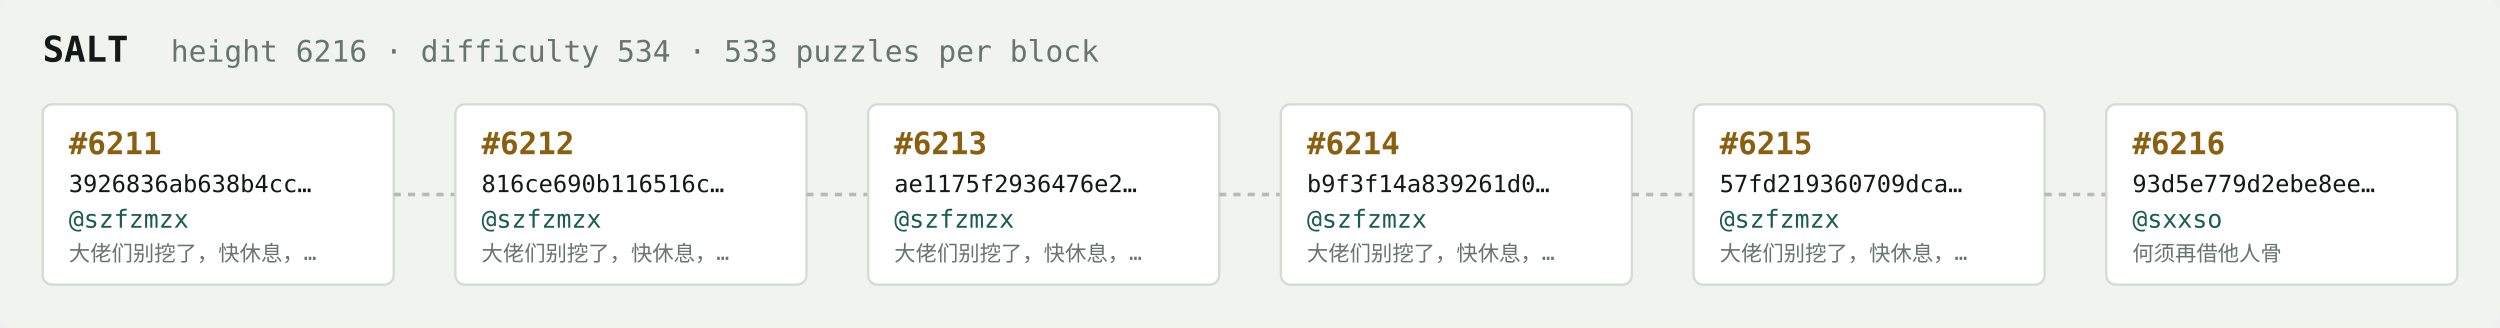
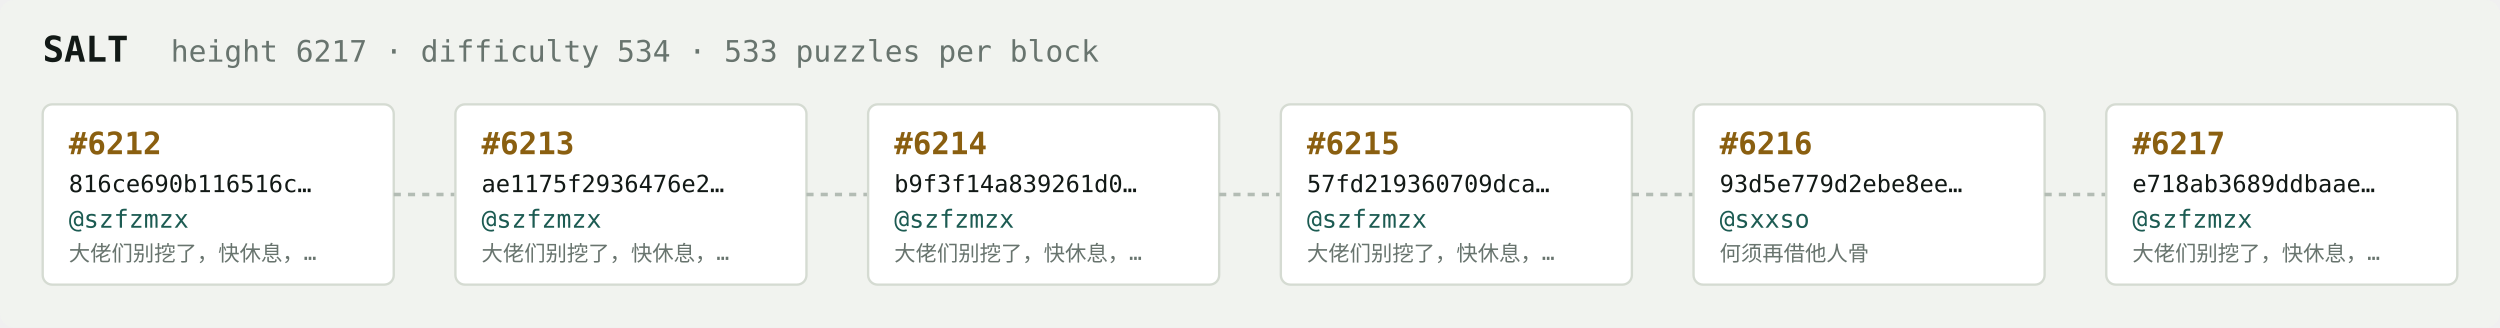
<svg xmlns="http://www.w3.org/2000/svg" width="1054" height="138" viewBox="0 0 1054 138" font-family="ui-monospace,SFMono-Regular,Menlo,monospace">
  <rect fill="#f1f3ef" width="1054" height="138" rx="6" />
  <text x="18" y="26" fill="#121916" font-size="15" font-weight="700">SALT</text>
-   <text x="72" y="26" fill="#68746e" font-size="12.5">height 6216 · difficulty 534 · 533 puzzles per block</text>
+   <text x="72" y="26" fill="#68746e" font-size="12.5">height 6217 · difficulty 534 · 533 puzzles per block</text>
  <rect x="18" y="44" width="148" height="76" rx="4" fill="#ffffff" stroke="#d5dbd2" stroke-width="1" />
-   <text x="29" y="65" fill="#8a5f10" font-size="13" font-weight="700">#6211</text>
-   <text x="29" y="81" fill="#121916" font-size="10">3926836ab638b4cc…</text>
+   <text x="29" y="65" fill="#8a5f10" font-size="13" font-weight="700">#6212</text>
+   <text x="29" y="81" fill="#121916" font-size="10">816ce690b116516c…</text>
  <text x="29" y="96" fill="#1c5b52" font-size="10.5">@szfzmzx</text>
  <text x="29" y="110" fill="#68746e" font-size="9">大佬们别挖了，快休息，…</text>
  <line x1="166" y1="82.0" x2="192" y2="82.0" stroke="#b3bcb4" stroke-width="1.5" stroke-dasharray="3 3" />
  <rect x="192" y="44" width="148" height="76" rx="4" fill="#ffffff" stroke="#d5dbd2" stroke-width="1" />
-   <text x="203" y="65" fill="#8a5f10" font-size="13" font-weight="700">#6212</text>
-   <text x="203" y="81" fill="#121916" font-size="10">816ce690b116516c…</text>
+   <text x="203" y="65" fill="#8a5f10" font-size="13" font-weight="700">#6213</text>
+   <text x="203" y="81" fill="#121916" font-size="10">ae1175f2936476e2…</text>
  <text x="203" y="96" fill="#1c5b52" font-size="10.5">@szfzmzx</text>
  <text x="203" y="110" fill="#68746e" font-size="9">大佬们别挖了，快休息，…</text>
  <line x1="340" y1="82.0" x2="366" y2="82.0" stroke="#b3bcb4" stroke-width="1.5" stroke-dasharray="3 3" />
  <rect x="366" y="44" width="148" height="76" rx="4" fill="#ffffff" stroke="#d5dbd2" stroke-width="1" />
-   <text x="377" y="65" fill="#8a5f10" font-size="13" font-weight="700">#6213</text>
-   <text x="377" y="81" fill="#121916" font-size="10">ae1175f2936476e2…</text>
+   <text x="377" y="65" fill="#8a5f10" font-size="13" font-weight="700">#6214</text>
+   <text x="377" y="81" fill="#121916" font-size="10">b9f3f14a839261d0…</text>
  <text x="377" y="96" fill="#1c5b52" font-size="10.5">@szfzmzx</text>
  <text x="377" y="110" fill="#68746e" font-size="9">大佬们别挖了，快休息，…</text>
  <line x1="514" y1="82.0" x2="540" y2="82.0" stroke="#b3bcb4" stroke-width="1.5" stroke-dasharray="3 3" />
  <rect x="540" y="44" width="148" height="76" rx="4" fill="#ffffff" stroke="#d5dbd2" stroke-width="1" />
-   <text x="551" y="65" fill="#8a5f10" font-size="13" font-weight="700">#6214</text>
-   <text x="551" y="81" fill="#121916" font-size="10">b9f3f14a839261d0…</text>
+   <text x="551" y="65" fill="#8a5f10" font-size="13" font-weight="700">#6215</text>
+   <text x="551" y="81" fill="#121916" font-size="10">57fd219360709dca…</text>
  <text x="551" y="96" fill="#1c5b52" font-size="10.5">@szfzmzx</text>
  <text x="551" y="110" fill="#68746e" font-size="9">大佬们别挖了，快休息，…</text>
  <line x1="688" y1="82.0" x2="714" y2="82.0" stroke="#b3bcb4" stroke-width="1.5" stroke-dasharray="3 3" />
  <rect x="714" y="44" width="148" height="76" rx="4" fill="#ffffff" stroke="#d5dbd2" stroke-width="1" />
-   <text x="725" y="65" fill="#8a5f10" font-size="13" font-weight="700">#6215</text>
-   <text x="725" y="81" fill="#121916" font-size="10">57fd219360709dca…</text>
-   <text x="725" y="96" fill="#1c5b52" font-size="10.5">@szfzmzx</text>
-   <text x="725" y="110" fill="#68746e" font-size="9">大佬们别挖了，快休息，…</text>
+   <text x="725" y="65" fill="#8a5f10" font-size="13" font-weight="700">#6216</text>
+   <text x="725" y="81" fill="#121916" font-size="10">93d5e779d2ebe8ee…</text>
+   <text x="725" y="96" fill="#1c5b52" font-size="10.5">@sxxso</text>
+   <text x="725" y="110" fill="#68746e" font-size="9">何须再借他人骨</text>
  <line x1="862" y1="82.0" x2="888" y2="82.0" stroke="#b3bcb4" stroke-width="1.5" stroke-dasharray="3 3" />
  <rect x="888" y="44" width="148" height="76" rx="4" fill="#ffffff" stroke="#d5dbd2" stroke-width="1" />
-   <text x="899" y="65" fill="#8a5f10" font-size="13" font-weight="700">#6216</text>
-   <text x="899" y="81" fill="#121916" font-size="10">93d5e779d2ebe8ee…</text>
-   <text x="899" y="96" fill="#1c5b52" font-size="10.5">@sxxso</text>
-   <text x="899" y="110" fill="#68746e" font-size="9">何须再借他人骨</text>
+   <text x="899" y="65" fill="#8a5f10" font-size="13" font-weight="700">#6217</text>
+   <text x="899" y="81" fill="#121916" font-size="10">e718ab3689ddbaae…</text>
+   <text x="899" y="96" fill="#1c5b52" font-size="10.5">@szfzmzx</text>
+   <text x="899" y="110" fill="#68746e" font-size="9">大佬们别挖了，快休息，…</text>
</svg>
